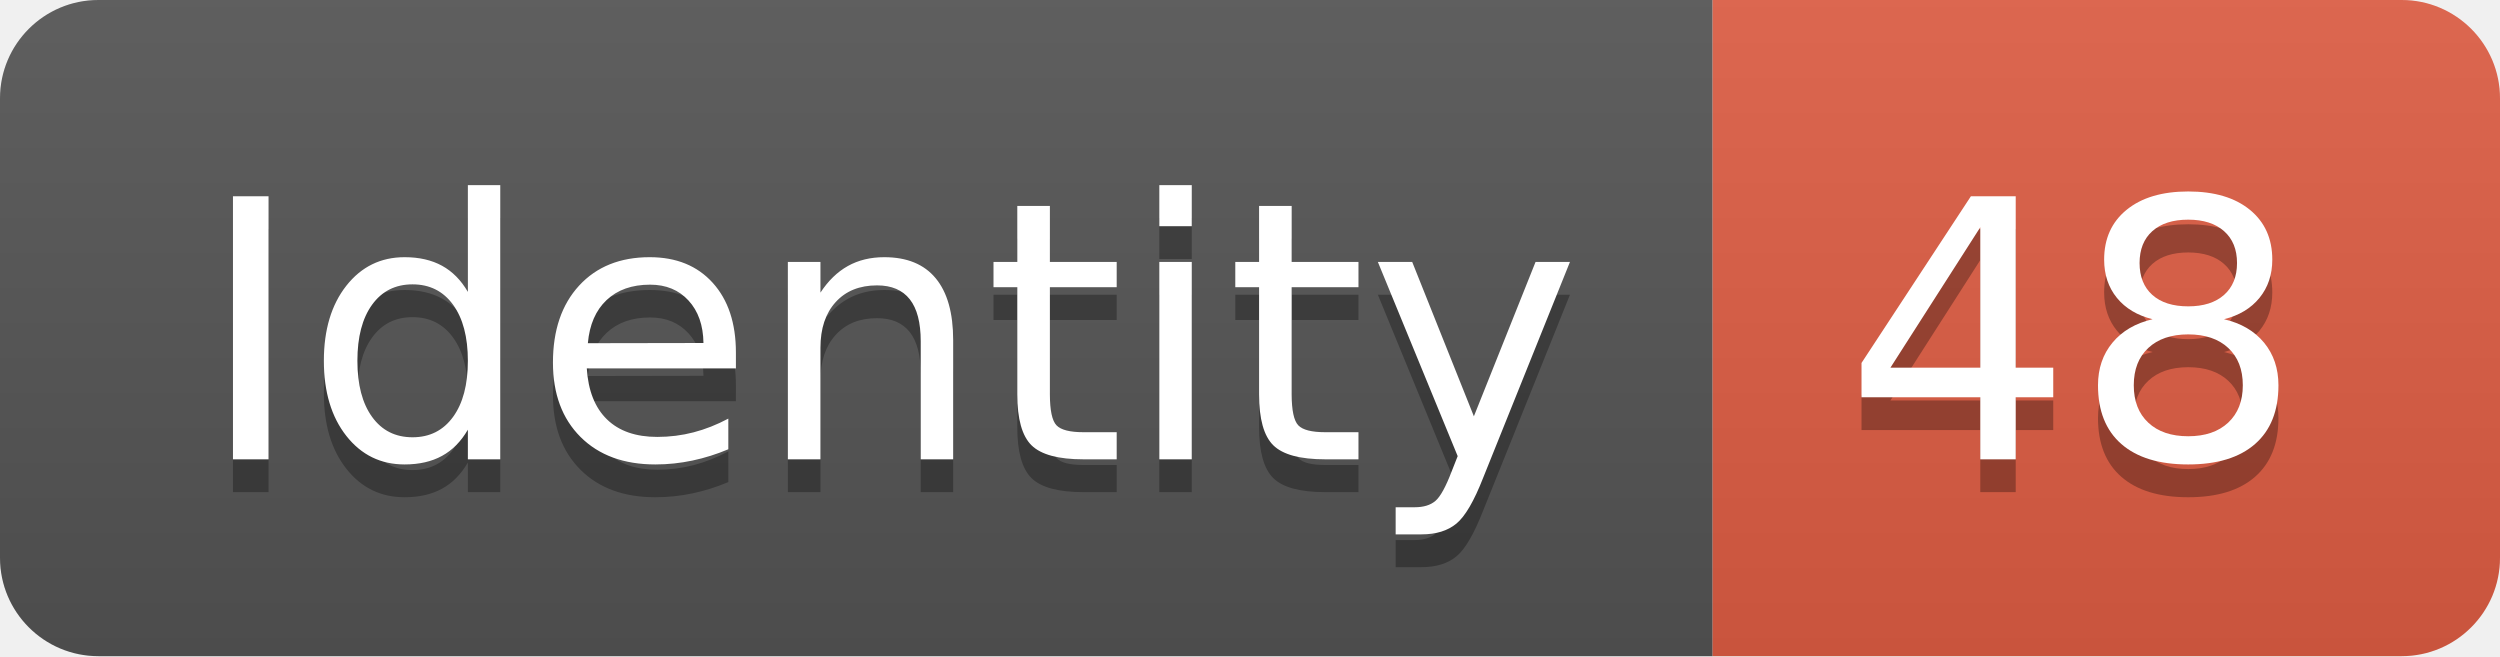
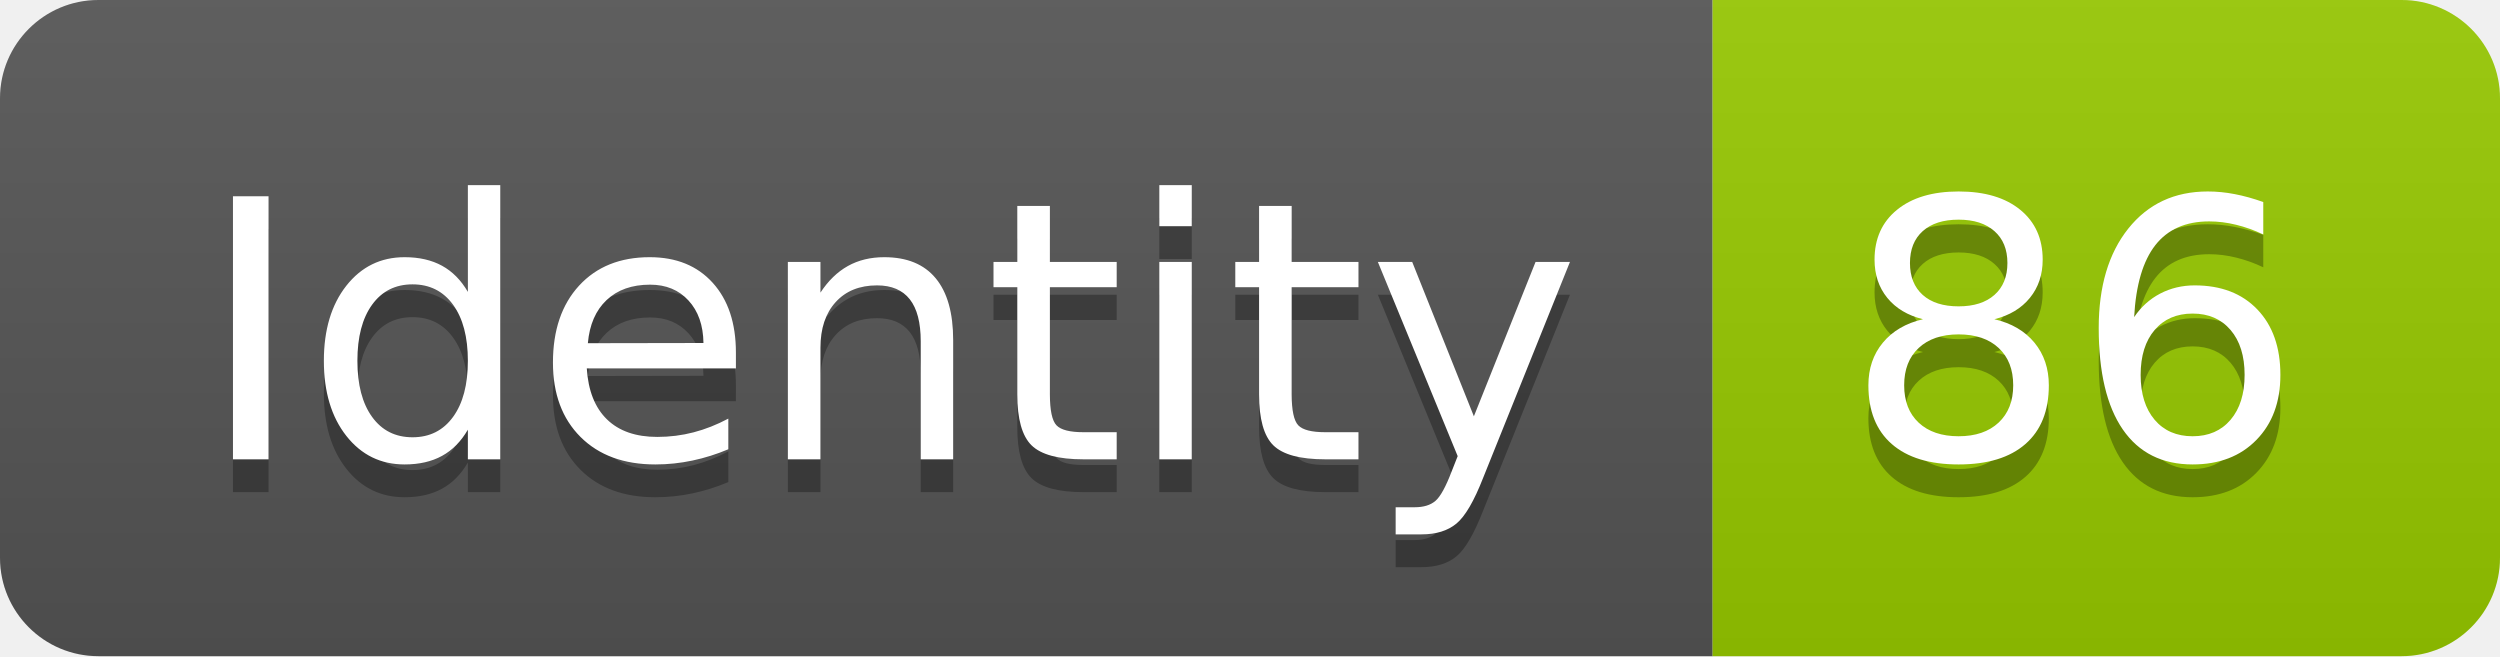
<svg xmlns="http://www.w3.org/2000/svg" width="76.2" height="20">
  <linearGradient id="smooth" x2="0" y2="100%">
    <stop offset="0" stop-color="#bbb" stop-opacity=".1" />
    <stop offset="1" stop-opacity=".1" />
  </linearGradient>
  <clipPath id="round">
    <rect width="76.2" height="20" rx="3" fill="#fff" />
  </clipPath>
  <g clip-path="url(#round)">
    <rect width="52.2" height="20" fill="#555" />
-     <rect x="52.2" width="24.0" height="20" fill="#e05d44" />
+     <rect x="52.2" width="24.0" height="20" fill="#97CA00" />
    <rect width="76.2" height="20" fill="url(#smooth)" />
  </g>
  <g fill="#fff" text-anchor="middle" font-family="DejaVu Sans,Verdana,Geneva,sans-serif" font-size="110">
    <text x="271.0" y="150" fill="#010101" fill-opacity=".3" transform="scale(0.1)" textLength="422.0" lengthAdjust="spacing">Identity</text>
    <text x="271.0" y="140" transform="scale(0.1)" textLength="422.0" lengthAdjust="spacing">Identity</text>
-     <text x="632.0" y="150" fill="#010101" fill-opacity=".3" transform="scale(0.1)" textLength="140.0" lengthAdjust="spacing">48</text>
-     <text x="632.0" y="140" transform="scale(0.1)" textLength="140.0" lengthAdjust="spacing">48</text>
+     <text x="632.0" y="150" fill="#010101" fill-opacity=".3" transform="scale(0.1)" textLength="140.0" lengthAdjust="spacing">86</text>
+     <text x="632.0" y="140" transform="scale(0.1)" textLength="140.0" lengthAdjust="spacing">86</text>
  </g>
</svg>
